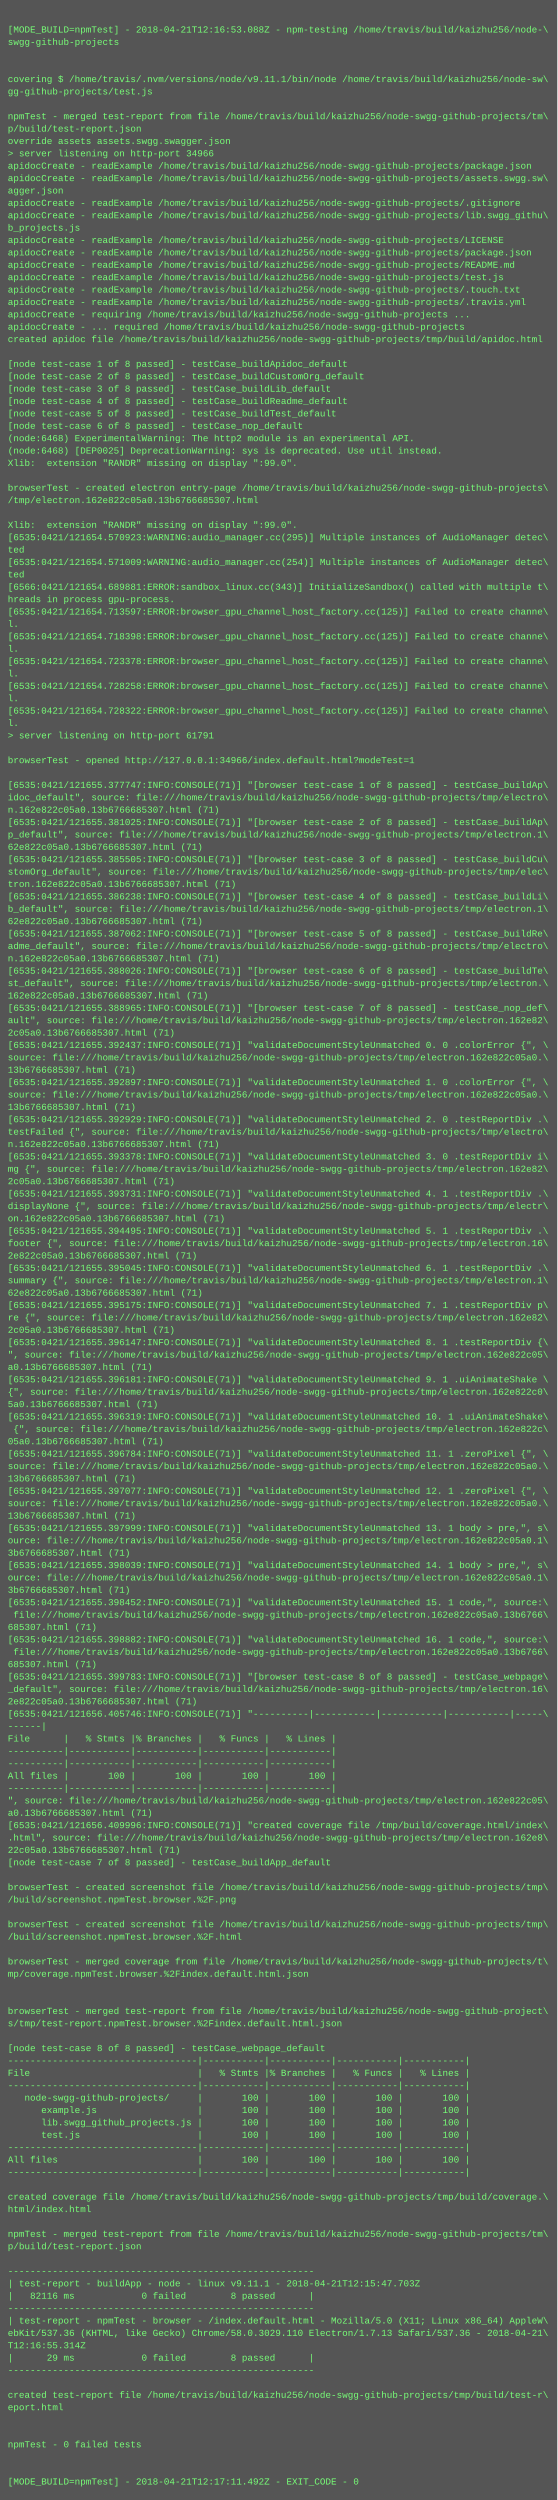
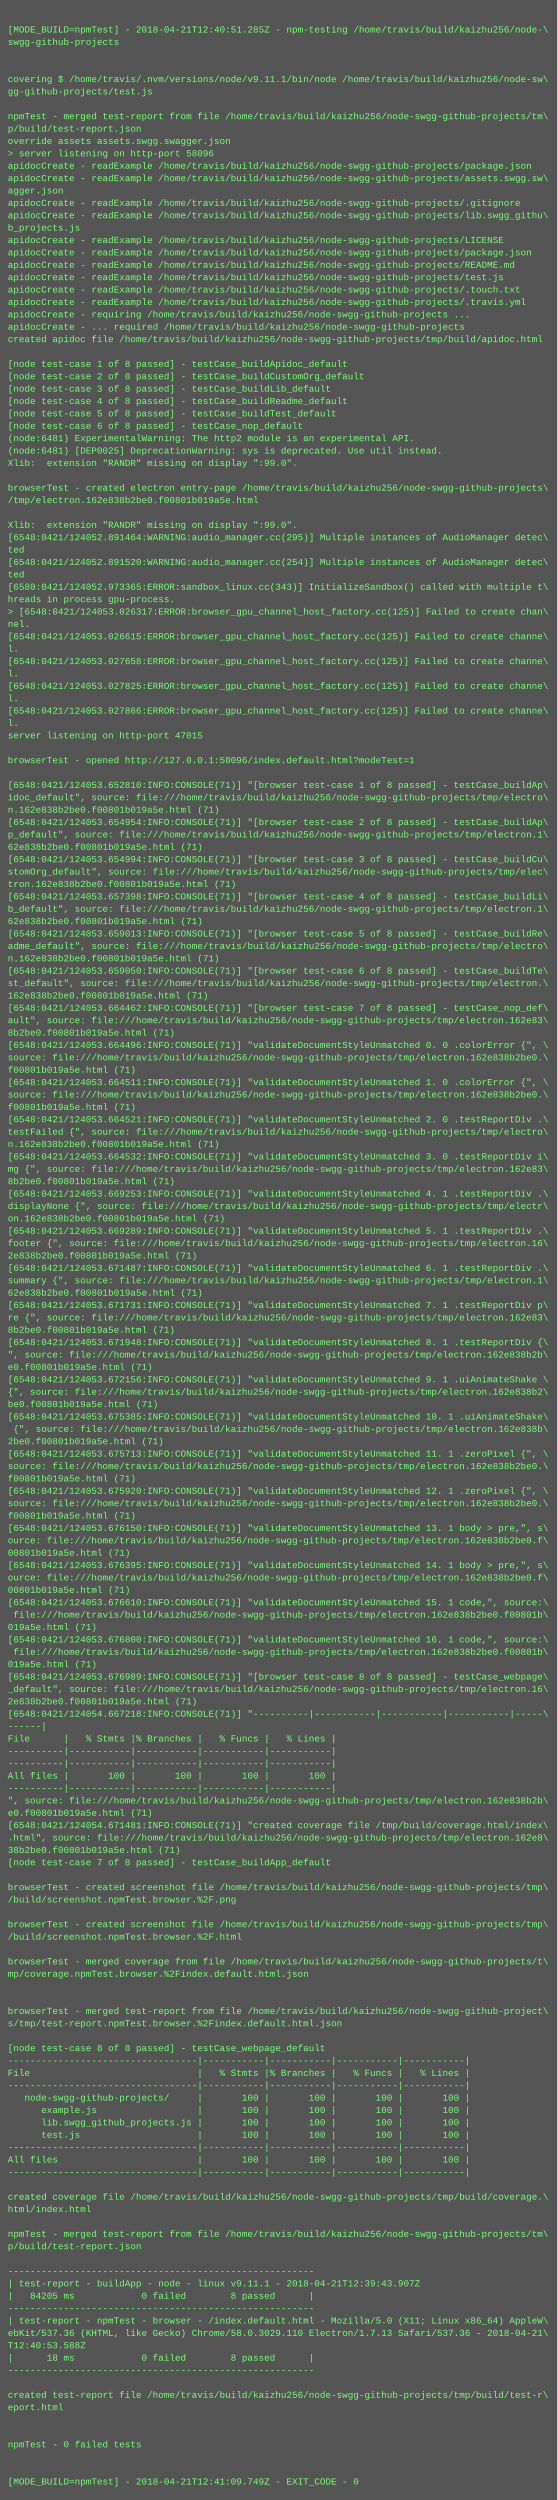
<svg xmlns="http://www.w3.org/2000/svg" height="3230" width="720">
  <rect height="3230" fill="#555" width="720" />
  <text fill="#7f7" font-family="Courier New" font-size="12" xml:space="preserve">
    <tspan x="10" y="26" />
-     <tspan x="10" y="42">[MODE_BUILD=npmTest] - 2018-04-21T12:16:53.088Z - npm-testing /home/travis/build/kaizhu256/node-\</tspan>
+     <tspan x="10" y="42">[MODE_BUILD=npmTest] - 2018-04-21T12:40:51.285Z - npm-testing /home/travis/build/kaizhu256/node-\</tspan>
    <tspan x="10" y="58">swgg-github-projects</tspan>
    <tspan x="10" y="74" />
    <tspan x="10" y="90" />
    <tspan x="10" y="106">covering $ /home/travis/.nvm/versions/node/v9.11.1/bin/node /home/travis/build/kaizhu256/node-sw\</tspan>
    <tspan x="10" y="122">gg-github-projects/test.js</tspan>
    <tspan x="10" y="138" />
    <tspan x="10" y="154">npmTest - merged test-report from file /home/travis/build/kaizhu256/node-swgg-github-projects/tm\</tspan>
    <tspan x="10" y="170">p/build/test-report.json</tspan>
    <tspan x="10" y="186">override assets assets.swgg.swagger.json</tspan>
-     <tspan x="10" y="202">&gt; server listening on http-port 34966</tspan>
+     <tspan x="10" y="202">&gt; server listening on http-port 58096</tspan>
    <tspan x="10" y="218">apidocCreate - readExample /home/travis/build/kaizhu256/node-swgg-github-projects/package.json</tspan>
    <tspan x="10" y="234">apidocCreate - readExample /home/travis/build/kaizhu256/node-swgg-github-projects/assets.swgg.sw\</tspan>
    <tspan x="10" y="250">agger.json</tspan>
    <tspan x="10" y="266">apidocCreate - readExample /home/travis/build/kaizhu256/node-swgg-github-projects/.gitignore</tspan>
    <tspan x="10" y="282">apidocCreate - readExample /home/travis/build/kaizhu256/node-swgg-github-projects/lib.swgg_githu\</tspan>
    <tspan x="10" y="298">b_projects.js</tspan>
    <tspan x="10" y="314">apidocCreate - readExample /home/travis/build/kaizhu256/node-swgg-github-projects/LICENSE</tspan>
    <tspan x="10" y="330">apidocCreate - readExample /home/travis/build/kaizhu256/node-swgg-github-projects/package.json</tspan>
    <tspan x="10" y="346">apidocCreate - readExample /home/travis/build/kaizhu256/node-swgg-github-projects/README.md</tspan>
    <tspan x="10" y="362">apidocCreate - readExample /home/travis/build/kaizhu256/node-swgg-github-projects/test.js</tspan>
    <tspan x="10" y="378">apidocCreate - readExample /home/travis/build/kaizhu256/node-swgg-github-projects/.touch.txt</tspan>
    <tspan x="10" y="394">apidocCreate - readExample /home/travis/build/kaizhu256/node-swgg-github-projects/.travis.yml</tspan>
    <tspan x="10" y="410">apidocCreate - requiring /home/travis/build/kaizhu256/node-swgg-github-projects ...</tspan>
    <tspan x="10" y="426">apidocCreate - ... required /home/travis/build/kaizhu256/node-swgg-github-projects</tspan>
    <tspan x="10" y="442">created apidoc file /home/travis/build/kaizhu256/node-swgg-github-projects/tmp/build/apidoc.html</tspan>
    <tspan x="10" y="458" />
    <tspan x="10" y="474">[node test-case 1 of 8 passed] - testCase_buildApidoc_default</tspan>
    <tspan x="10" y="490">[node test-case 2 of 8 passed] - testCase_buildCustomOrg_default</tspan>
    <tspan x="10" y="506">[node test-case 3 of 8 passed] - testCase_buildLib_default</tspan>
    <tspan x="10" y="522">[node test-case 4 of 8 passed] - testCase_buildReadme_default</tspan>
    <tspan x="10" y="538">[node test-case 5 of 8 passed] - testCase_buildTest_default</tspan>
    <tspan x="10" y="554">[node test-case 6 of 8 passed] - testCase_nop_default</tspan>
-     <tspan x="10" y="570">(node:6468) ExperimentalWarning: The http2 module is an experimental API.</tspan>
-     <tspan x="10" y="586">(node:6468) [DEP0025] DeprecationWarning: sys is deprecated. Use util instead.</tspan>
+     <tspan x="10" y="570">(node:6481) ExperimentalWarning: The http2 module is an experimental API.</tspan>
+     <tspan x="10" y="586">(node:6481) [DEP0025] DeprecationWarning: sys is deprecated. Use util instead.</tspan>
    <tspan x="10" y="602">Xlib:  extension "RANDR" missing on display ":99.0".</tspan>
    <tspan x="10" y="618" />
    <tspan x="10" y="634">browserTest - created electron entry-page /home/travis/build/kaizhu256/node-swgg-github-projects\</tspan>
-     <tspan x="10" y="650">/tmp/electron.162e822c05a0.13b6766685307.html</tspan>
+     <tspan x="10" y="650">/tmp/electron.162e838b2be0.f00801b019a5e.html</tspan>
    <tspan x="10" y="666" />
    <tspan x="10" y="682">Xlib:  extension "RANDR" missing on display ":99.0".</tspan>
-     <tspan x="10" y="698">[6535:0421/121654.570923:WARNING:audio_manager.cc(295)] Multiple instances of AudioManager detec\</tspan>
+     <tspan x="10" y="698">[6548:0421/124052.891464:WARNING:audio_manager.cc(295)] Multiple instances of AudioManager detec\</tspan>
    <tspan x="10" y="714">ted</tspan>
-     <tspan x="10" y="730">[6535:0421/121654.571009:WARNING:audio_manager.cc(254)] Multiple instances of AudioManager detec\</tspan>
+     <tspan x="10" y="730">[6548:0421/124052.891520:WARNING:audio_manager.cc(254)] Multiple instances of AudioManager detec\</tspan>
    <tspan x="10" y="746">ted</tspan>
-     <tspan x="10" y="762">[6566:0421/121654.689881:ERROR:sandbox_linux.cc(343)] InitializeSandbox() called with multiple t\</tspan>
+     <tspan x="10" y="762">[6580:0421/124052.973365:ERROR:sandbox_linux.cc(343)] InitializeSandbox() called with multiple t\</tspan>
    <tspan x="10" y="778">hreads in process gpu-process. </tspan>
-     <tspan x="10" y="794">[6535:0421/121654.713597:ERROR:browser_gpu_channel_host_factory.cc(125)] Failed to create channe\</tspan>
-     <tspan x="10" y="810">l.</tspan>
-     <tspan x="10" y="826">[6535:0421/121654.718398:ERROR:browser_gpu_channel_host_factory.cc(125)] Failed to create channe\</tspan>
+     <tspan x="10" y="794">&gt; [6548:0421/124053.026317:ERROR:browser_gpu_channel_host_factory.cc(125)] Failed to create chan\</tspan>
+     <tspan x="10" y="810">nel.</tspan>
+     <tspan x="10" y="826">[6548:0421/124053.026615:ERROR:browser_gpu_channel_host_factory.cc(125)] Failed to create channe\</tspan>
    <tspan x="10" y="842">l.</tspan>
-     <tspan x="10" y="858">[6535:0421/121654.723378:ERROR:browser_gpu_channel_host_factory.cc(125)] Failed to create channe\</tspan>
+     <tspan x="10" y="858">[6548:0421/124053.027658:ERROR:browser_gpu_channel_host_factory.cc(125)] Failed to create channe\</tspan>
    <tspan x="10" y="874">l.</tspan>
-     <tspan x="10" y="890">[6535:0421/121654.728258:ERROR:browser_gpu_channel_host_factory.cc(125)] Failed to create channe\</tspan>
+     <tspan x="10" y="890">[6548:0421/124053.027825:ERROR:browser_gpu_channel_host_factory.cc(125)] Failed to create channe\</tspan>
    <tspan x="10" y="906">l.</tspan>
-     <tspan x="10" y="922">[6535:0421/121654.728322:ERROR:browser_gpu_channel_host_factory.cc(125)] Failed to create channe\</tspan>
+     <tspan x="10" y="922">[6548:0421/124053.027866:ERROR:browser_gpu_channel_host_factory.cc(125)] Failed to create channe\</tspan>
    <tspan x="10" y="938">l.</tspan>
-     <tspan x="10" y="954">&gt; server listening on http-port 61791</tspan>
+     <tspan x="10" y="954">server listening on http-port 47015</tspan>
    <tspan x="10" y="970" />
-     <tspan x="10" y="986">browserTest - opened http://127.0.0.1:34966/index.default.html?modeTest=1</tspan>
+     <tspan x="10" y="986">browserTest - opened http://127.0.0.1:58096/index.default.html?modeTest=1</tspan>
    <tspan x="10" y="1002" />
-     <tspan x="10" y="1018">[6535:0421/121655.377747:INFO:CONSOLE(71)] "[browser test-case 1 of 8 passed] - testCase_buildAp\</tspan>
+     <tspan x="10" y="1018">[6548:0421/124053.652810:INFO:CONSOLE(71)] "[browser test-case 1 of 8 passed] - testCase_buildAp\</tspan>
    <tspan x="10" y="1034">idoc_default", source: file:///home/travis/build/kaizhu256/node-swgg-github-projects/tmp/electro\</tspan>
-     <tspan x="10" y="1050">n.162e822c05a0.13b6766685307.html (71)</tspan>
-     <tspan x="10" y="1066">[6535:0421/121655.381025:INFO:CONSOLE(71)] "[browser test-case 2 of 8 passed] - testCase_buildAp\</tspan>
+     <tspan x="10" y="1050">n.162e838b2be0.f00801b019a5e.html (71)</tspan>
+     <tspan x="10" y="1066">[6548:0421/124053.654954:INFO:CONSOLE(71)] "[browser test-case 2 of 8 passed] - testCase_buildAp\</tspan>
    <tspan x="10" y="1082">p_default", source: file:///home/travis/build/kaizhu256/node-swgg-github-projects/tmp/electron.1\</tspan>
-     <tspan x="10" y="1098">62e822c05a0.13b6766685307.html (71)</tspan>
-     <tspan x="10" y="1114">[6535:0421/121655.385505:INFO:CONSOLE(71)] "[browser test-case 3 of 8 passed] - testCase_buildCu\</tspan>
+     <tspan x="10" y="1098">62e838b2be0.f00801b019a5e.html (71)</tspan>
+     <tspan x="10" y="1114">[6548:0421/124053.654994:INFO:CONSOLE(71)] "[browser test-case 3 of 8 passed] - testCase_buildCu\</tspan>
    <tspan x="10" y="1130">stomOrg_default", source: file:///home/travis/build/kaizhu256/node-swgg-github-projects/tmp/elec\</tspan>
-     <tspan x="10" y="1146">tron.162e822c05a0.13b6766685307.html (71)</tspan>
-     <tspan x="10" y="1162">[6535:0421/121655.386238:INFO:CONSOLE(71)] "[browser test-case 4 of 8 passed] - testCase_buildLi\</tspan>
+     <tspan x="10" y="1146">tron.162e838b2be0.f00801b019a5e.html (71)</tspan>
+     <tspan x="10" y="1162">[6548:0421/124053.657398:INFO:CONSOLE(71)] "[browser test-case 4 of 8 passed] - testCase_buildLi\</tspan>
    <tspan x="10" y="1178">b_default", source: file:///home/travis/build/kaizhu256/node-swgg-github-projects/tmp/electron.1\</tspan>
-     <tspan x="10" y="1194">62e822c05a0.13b6766685307.html (71)</tspan>
-     <tspan x="10" y="1210">[6535:0421/121655.387062:INFO:CONSOLE(71)] "[browser test-case 5 of 8 passed] - testCase_buildRe\</tspan>
+     <tspan x="10" y="1194">62e838b2be0.f00801b019a5e.html (71)</tspan>
+     <tspan x="10" y="1210">[6548:0421/124053.659013:INFO:CONSOLE(71)] "[browser test-case 5 of 8 passed] - testCase_buildRe\</tspan>
    <tspan x="10" y="1226">adme_default", source: file:///home/travis/build/kaizhu256/node-swgg-github-projects/tmp/electro\</tspan>
-     <tspan x="10" y="1242">n.162e822c05a0.13b6766685307.html (71)</tspan>
-     <tspan x="10" y="1258">[6535:0421/121655.388026:INFO:CONSOLE(71)] "[browser test-case 6 of 8 passed] - testCase_buildTe\</tspan>
+     <tspan x="10" y="1242">n.162e838b2be0.f00801b019a5e.html (71)</tspan>
+     <tspan x="10" y="1258">[6548:0421/124053.659050:INFO:CONSOLE(71)] "[browser test-case 6 of 8 passed] - testCase_buildTe\</tspan>
    <tspan x="10" y="1274">st_default", source: file:///home/travis/build/kaizhu256/node-swgg-github-projects/tmp/electron.\</tspan>
-     <tspan x="10" y="1290">162e822c05a0.13b6766685307.html (71)</tspan>
-     <tspan x="10" y="1306">[6535:0421/121655.388965:INFO:CONSOLE(71)] "[browser test-case 7 of 8 passed] - testCase_nop_def\</tspan>
-     <tspan x="10" y="1322">ault", source: file:///home/travis/build/kaizhu256/node-swgg-github-projects/tmp/electron.162e82\</tspan>
-     <tspan x="10" y="1338">2c05a0.13b6766685307.html (71)</tspan>
-     <tspan x="10" y="1354">[6535:0421/121655.392437:INFO:CONSOLE(71)] "validateDocumentStyleUnmatched 0. 0 .colorError {", \</tspan>
-     <tspan x="10" y="1370">source: file:///home/travis/build/kaizhu256/node-swgg-github-projects/tmp/electron.162e822c05a0.\</tspan>
-     <tspan x="10" y="1386">13b6766685307.html (71)</tspan>
-     <tspan x="10" y="1402">[6535:0421/121655.392897:INFO:CONSOLE(71)] "validateDocumentStyleUnmatched 1. 0 .colorError {", \</tspan>
-     <tspan x="10" y="1418">source: file:///home/travis/build/kaizhu256/node-swgg-github-projects/tmp/electron.162e822c05a0.\</tspan>
-     <tspan x="10" y="1434">13b6766685307.html (71)</tspan>
-     <tspan x="10" y="1450">[6535:0421/121655.392929:INFO:CONSOLE(71)] "validateDocumentStyleUnmatched 2. 0 .testReportDiv .\</tspan>
+     <tspan x="10" y="1290">162e838b2be0.f00801b019a5e.html (71)</tspan>
+     <tspan x="10" y="1306">[6548:0421/124053.664462:INFO:CONSOLE(71)] "[browser test-case 7 of 8 passed] - testCase_nop_def\</tspan>
+     <tspan x="10" y="1322">ault", source: file:///home/travis/build/kaizhu256/node-swgg-github-projects/tmp/electron.162e83\</tspan>
+     <tspan x="10" y="1338">8b2be0.f00801b019a5e.html (71)</tspan>
+     <tspan x="10" y="1354">[6548:0421/124053.664496:INFO:CONSOLE(71)] "validateDocumentStyleUnmatched 0. 0 .colorError {", \</tspan>
+     <tspan x="10" y="1370">source: file:///home/travis/build/kaizhu256/node-swgg-github-projects/tmp/electron.162e838b2be0.\</tspan>
+     <tspan x="10" y="1386">f00801b019a5e.html (71)</tspan>
+     <tspan x="10" y="1402">[6548:0421/124053.664511:INFO:CONSOLE(71)] "validateDocumentStyleUnmatched 1. 0 .colorError {", \</tspan>
+     <tspan x="10" y="1418">source: file:///home/travis/build/kaizhu256/node-swgg-github-projects/tmp/electron.162e838b2be0.\</tspan>
+     <tspan x="10" y="1434">f00801b019a5e.html (71)</tspan>
+     <tspan x="10" y="1450">[6548:0421/124053.664521:INFO:CONSOLE(71)] "validateDocumentStyleUnmatched 2. 0 .testReportDiv .\</tspan>
    <tspan x="10" y="1466">testFailed {", source: file:///home/travis/build/kaizhu256/node-swgg-github-projects/tmp/electro\</tspan>
-     <tspan x="10" y="1482">n.162e822c05a0.13b6766685307.html (71)</tspan>
-     <tspan x="10" y="1498">[6535:0421/121655.393378:INFO:CONSOLE(71)] "validateDocumentStyleUnmatched 3. 0 .testReportDiv i\</tspan>
-     <tspan x="10" y="1514">mg {", source: file:///home/travis/build/kaizhu256/node-swgg-github-projects/tmp/electron.162e82\</tspan>
-     <tspan x="10" y="1530">2c05a0.13b6766685307.html (71)</tspan>
-     <tspan x="10" y="1546">[6535:0421/121655.393731:INFO:CONSOLE(71)] "validateDocumentStyleUnmatched 4. 1 .testReportDiv .\</tspan>
+     <tspan x="10" y="1482">n.162e838b2be0.f00801b019a5e.html (71)</tspan>
+     <tspan x="10" y="1498">[6548:0421/124053.664532:INFO:CONSOLE(71)] "validateDocumentStyleUnmatched 3. 0 .testReportDiv i\</tspan>
+     <tspan x="10" y="1514">mg {", source: file:///home/travis/build/kaizhu256/node-swgg-github-projects/tmp/electron.162e83\</tspan>
+     <tspan x="10" y="1530">8b2be0.f00801b019a5e.html (71)</tspan>
+     <tspan x="10" y="1546">[6548:0421/124053.669253:INFO:CONSOLE(71)] "validateDocumentStyleUnmatched 4. 1 .testReportDiv .\</tspan>
    <tspan x="10" y="1562">displayNone {", source: file:///home/travis/build/kaizhu256/node-swgg-github-projects/tmp/electr\</tspan>
-     <tspan x="10" y="1578">on.162e822c05a0.13b6766685307.html (71)</tspan>
-     <tspan x="10" y="1594">[6535:0421/121655.394495:INFO:CONSOLE(71)] "validateDocumentStyleUnmatched 5. 1 .testReportDiv .\</tspan>
+     <tspan x="10" y="1578">on.162e838b2be0.f00801b019a5e.html (71)</tspan>
+     <tspan x="10" y="1594">[6548:0421/124053.669289:INFO:CONSOLE(71)] "validateDocumentStyleUnmatched 5. 1 .testReportDiv .\</tspan>
    <tspan x="10" y="1610">footer {", source: file:///home/travis/build/kaizhu256/node-swgg-github-projects/tmp/electron.16\</tspan>
-     <tspan x="10" y="1626">2e822c05a0.13b6766685307.html (71)</tspan>
-     <tspan x="10" y="1642">[6535:0421/121655.395045:INFO:CONSOLE(71)] "validateDocumentStyleUnmatched 6. 1 .testReportDiv .\</tspan>
+     <tspan x="10" y="1626">2e838b2be0.f00801b019a5e.html (71)</tspan>
+     <tspan x="10" y="1642">[6548:0421/124053.671487:INFO:CONSOLE(71)] "validateDocumentStyleUnmatched 6. 1 .testReportDiv .\</tspan>
    <tspan x="10" y="1658">summary {", source: file:///home/travis/build/kaizhu256/node-swgg-github-projects/tmp/electron.1\</tspan>
-     <tspan x="10" y="1674">62e822c05a0.13b6766685307.html (71)</tspan>
-     <tspan x="10" y="1690">[6535:0421/121655.395175:INFO:CONSOLE(71)] "validateDocumentStyleUnmatched 7. 1 .testReportDiv p\</tspan>
-     <tspan x="10" y="1706">re {", source: file:///home/travis/build/kaizhu256/node-swgg-github-projects/tmp/electron.162e82\</tspan>
-     <tspan x="10" y="1722">2c05a0.13b6766685307.html (71)</tspan>
-     <tspan x="10" y="1738">[6535:0421/121655.396147:INFO:CONSOLE(71)] "validateDocumentStyleUnmatched 8. 1 .testReportDiv {\</tspan>
-     <tspan x="10" y="1754">", source: file:///home/travis/build/kaizhu256/node-swgg-github-projects/tmp/electron.162e822c05\</tspan>
-     <tspan x="10" y="1770">a0.13b6766685307.html (71)</tspan>
-     <tspan x="10" y="1786">[6535:0421/121655.396181:INFO:CONSOLE(71)] "validateDocumentStyleUnmatched 9. 1 .uiAnimateShake \</tspan>
-     <tspan x="10" y="1802">{", source: file:///home/travis/build/kaizhu256/node-swgg-github-projects/tmp/electron.162e822c0\</tspan>
-     <tspan x="10" y="1818">5a0.13b6766685307.html (71)</tspan>
-     <tspan x="10" y="1834">[6535:0421/121655.396319:INFO:CONSOLE(71)] "validateDocumentStyleUnmatched 10. 1 .uiAnimateShake\</tspan>
-     <tspan x="10" y="1850"> {", source: file:///home/travis/build/kaizhu256/node-swgg-github-projects/tmp/electron.162e822c\</tspan>
-     <tspan x="10" y="1866">05a0.13b6766685307.html (71)</tspan>
-     <tspan x="10" y="1882">[6535:0421/121655.396784:INFO:CONSOLE(71)] "validateDocumentStyleUnmatched 11. 1 .zeroPixel {", \</tspan>
-     <tspan x="10" y="1898">source: file:///home/travis/build/kaizhu256/node-swgg-github-projects/tmp/electron.162e822c05a0.\</tspan>
-     <tspan x="10" y="1914">13b6766685307.html (71)</tspan>
-     <tspan x="10" y="1930">[6535:0421/121655.397077:INFO:CONSOLE(71)] "validateDocumentStyleUnmatched 12. 1 .zeroPixel {", \</tspan>
-     <tspan x="10" y="1946">source: file:///home/travis/build/kaizhu256/node-swgg-github-projects/tmp/electron.162e822c05a0.\</tspan>
-     <tspan x="10" y="1962">13b6766685307.html (71)</tspan>
-     <tspan x="10" y="1978">[6535:0421/121655.397999:INFO:CONSOLE(71)] "validateDocumentStyleUnmatched 13. 1 body &gt; pre,", s\</tspan>
-     <tspan x="10" y="1994">ource: file:///home/travis/build/kaizhu256/node-swgg-github-projects/tmp/electron.162e822c05a0.1\</tspan>
-     <tspan x="10" y="2010">3b6766685307.html (71)</tspan>
-     <tspan x="10" y="2026">[6535:0421/121655.398039:INFO:CONSOLE(71)] "validateDocumentStyleUnmatched 14. 1 body &gt; pre,", s\</tspan>
-     <tspan x="10" y="2042">ource: file:///home/travis/build/kaizhu256/node-swgg-github-projects/tmp/electron.162e822c05a0.1\</tspan>
-     <tspan x="10" y="2058">3b6766685307.html (71)</tspan>
-     <tspan x="10" y="2074">[6535:0421/121655.398452:INFO:CONSOLE(71)] "validateDocumentStyleUnmatched 15. 1 code,", source:\</tspan>
-     <tspan x="10" y="2090"> file:///home/travis/build/kaizhu256/node-swgg-github-projects/tmp/electron.162e822c05a0.13b6766\</tspan>
-     <tspan x="10" y="2106">685307.html (71)</tspan>
-     <tspan x="10" y="2122">[6535:0421/121655.398882:INFO:CONSOLE(71)] "validateDocumentStyleUnmatched 16. 1 code,", source:\</tspan>
-     <tspan x="10" y="2138"> file:///home/travis/build/kaizhu256/node-swgg-github-projects/tmp/electron.162e822c05a0.13b6766\</tspan>
-     <tspan x="10" y="2154">685307.html (71)</tspan>
-     <tspan x="10" y="2170">[6535:0421/121655.399783:INFO:CONSOLE(71)] "[browser test-case 8 of 8 passed] - testCase_webpage\</tspan>
+     <tspan x="10" y="1674">62e838b2be0.f00801b019a5e.html (71)</tspan>
+     <tspan x="10" y="1690">[6548:0421/124053.671731:INFO:CONSOLE(71)] "validateDocumentStyleUnmatched 7. 1 .testReportDiv p\</tspan>
+     <tspan x="10" y="1706">re {", source: file:///home/travis/build/kaizhu256/node-swgg-github-projects/tmp/electron.162e83\</tspan>
+     <tspan x="10" y="1722">8b2be0.f00801b019a5e.html (71)</tspan>
+     <tspan x="10" y="1738">[6548:0421/124053.671948:INFO:CONSOLE(71)] "validateDocumentStyleUnmatched 8. 1 .testReportDiv {\</tspan>
+     <tspan x="10" y="1754">", source: file:///home/travis/build/kaizhu256/node-swgg-github-projects/tmp/electron.162e838b2b\</tspan>
+     <tspan x="10" y="1770">e0.f00801b019a5e.html (71)</tspan>
+     <tspan x="10" y="1786">[6548:0421/124053.672156:INFO:CONSOLE(71)] "validateDocumentStyleUnmatched 9. 1 .uiAnimateShake \</tspan>
+     <tspan x="10" y="1802">{", source: file:///home/travis/build/kaizhu256/node-swgg-github-projects/tmp/electron.162e838b2\</tspan>
+     <tspan x="10" y="1818">be0.f00801b019a5e.html (71)</tspan>
+     <tspan x="10" y="1834">[6548:0421/124053.675385:INFO:CONSOLE(71)] "validateDocumentStyleUnmatched 10. 1 .uiAnimateShake\</tspan>
+     <tspan x="10" y="1850"> {", source: file:///home/travis/build/kaizhu256/node-swgg-github-projects/tmp/electron.162e838b\</tspan>
+     <tspan x="10" y="1866">2be0.f00801b019a5e.html (71)</tspan>
+     <tspan x="10" y="1882">[6548:0421/124053.675713:INFO:CONSOLE(71)] "validateDocumentStyleUnmatched 11. 1 .zeroPixel {", \</tspan>
+     <tspan x="10" y="1898">source: file:///home/travis/build/kaizhu256/node-swgg-github-projects/tmp/electron.162e838b2be0.\</tspan>
+     <tspan x="10" y="1914">f00801b019a5e.html (71)</tspan>
+     <tspan x="10" y="1930">[6548:0421/124053.675920:INFO:CONSOLE(71)] "validateDocumentStyleUnmatched 12. 1 .zeroPixel {", \</tspan>
+     <tspan x="10" y="1946">source: file:///home/travis/build/kaizhu256/node-swgg-github-projects/tmp/electron.162e838b2be0.\</tspan>
+     <tspan x="10" y="1962">f00801b019a5e.html (71)</tspan>
+     <tspan x="10" y="1978">[6548:0421/124053.676150:INFO:CONSOLE(71)] "validateDocumentStyleUnmatched 13. 1 body &gt; pre,", s\</tspan>
+     <tspan x="10" y="1994">ource: file:///home/travis/build/kaizhu256/node-swgg-github-projects/tmp/electron.162e838b2be0.f\</tspan>
+     <tspan x="10" y="2010">00801b019a5e.html (71)</tspan>
+     <tspan x="10" y="2026">[6548:0421/124053.676395:INFO:CONSOLE(71)] "validateDocumentStyleUnmatched 14. 1 body &gt; pre,", s\</tspan>
+     <tspan x="10" y="2042">ource: file:///home/travis/build/kaizhu256/node-swgg-github-projects/tmp/electron.162e838b2be0.f\</tspan>
+     <tspan x="10" y="2058">00801b019a5e.html (71)</tspan>
+     <tspan x="10" y="2074">[6548:0421/124053.676610:INFO:CONSOLE(71)] "validateDocumentStyleUnmatched 15. 1 code,", source:\</tspan>
+     <tspan x="10" y="2090"> file:///home/travis/build/kaizhu256/node-swgg-github-projects/tmp/electron.162e838b2be0.f00801b\</tspan>
+     <tspan x="10" y="2106">019a5e.html (71)</tspan>
+     <tspan x="10" y="2122">[6548:0421/124053.676800:INFO:CONSOLE(71)] "validateDocumentStyleUnmatched 16. 1 code,", source:\</tspan>
+     <tspan x="10" y="2138"> file:///home/travis/build/kaizhu256/node-swgg-github-projects/tmp/electron.162e838b2be0.f00801b\</tspan>
+     <tspan x="10" y="2154">019a5e.html (71)</tspan>
+     <tspan x="10" y="2170">[6548:0421/124053.676989:INFO:CONSOLE(71)] "[browser test-case 8 of 8 passed] - testCase_webpage\</tspan>
    <tspan x="10" y="2186">_default", source: file:///home/travis/build/kaizhu256/node-swgg-github-projects/tmp/electron.16\</tspan>
-     <tspan x="10" y="2202">2e822c05a0.13b6766685307.html (71)</tspan>
-     <tspan x="10" y="2218">[6535:0421/121656.405746:INFO:CONSOLE(71)] "----------|-----------|-----------|-----------|-----\</tspan>
+     <tspan x="10" y="2202">2e838b2be0.f00801b019a5e.html (71)</tspan>
+     <tspan x="10" y="2218">[6548:0421/124054.667218:INFO:CONSOLE(71)] "----------|-----------|-----------|-----------|-----\</tspan>
    <tspan x="10" y="2234">------|</tspan>
    <tspan x="10" y="2250">File      |   % Stmts |% Branches |   % Funcs |   % Lines |</tspan>
    <tspan x="10" y="2266">----------|-----------|-----------|-----------|-----------|</tspan>
    <tspan x="10" y="2282">----------|-----------|-----------|-----------|-----------|</tspan>
    <tspan x="10" y="2298">All files |       100 |       100 |       100 |       100 |</tspan>
    <tspan x="10" y="2314">----------|-----------|-----------|-----------|-----------|</tspan>
-     <tspan x="10" y="2330">", source: file:///home/travis/build/kaizhu256/node-swgg-github-projects/tmp/electron.162e822c05\</tspan>
-     <tspan x="10" y="2346">a0.13b6766685307.html (71)</tspan>
-     <tspan x="10" y="2362">[6535:0421/121656.409996:INFO:CONSOLE(71)] "created coverage file /tmp/build/coverage.html/index\</tspan>
+     <tspan x="10" y="2330">", source: file:///home/travis/build/kaizhu256/node-swgg-github-projects/tmp/electron.162e838b2b\</tspan>
+     <tspan x="10" y="2346">e0.f00801b019a5e.html (71)</tspan>
+     <tspan x="10" y="2362">[6548:0421/124054.671481:INFO:CONSOLE(71)] "created coverage file /tmp/build/coverage.html/index\</tspan>
    <tspan x="10" y="2378">.html", source: file:///home/travis/build/kaizhu256/node-swgg-github-projects/tmp/electron.162e8\</tspan>
-     <tspan x="10" y="2394">22c05a0.13b6766685307.html (71)</tspan>
+     <tspan x="10" y="2394">38b2be0.f00801b019a5e.html (71)</tspan>
    <tspan x="10" y="2410">[node test-case 7 of 8 passed] - testCase_buildApp_default</tspan>
    <tspan x="10" y="2426" />
    <tspan x="10" y="2442">browserTest - created screenshot file /home/travis/build/kaizhu256/node-swgg-github-projects/tmp\</tspan>
    <tspan x="10" y="2458">/build/screenshot.npmTest.browser.%2F.png</tspan>
    <tspan x="10" y="2474" />
    <tspan x="10" y="2490">browserTest - created screenshot file /home/travis/build/kaizhu256/node-swgg-github-projects/tmp\</tspan>
    <tspan x="10" y="2506">/build/screenshot.npmTest.browser.%2F.html</tspan>
    <tspan x="10" y="2522" />
    <tspan x="10" y="2538">browserTest - merged coverage from file /home/travis/build/kaizhu256/node-swgg-github-projects/t\</tspan>
    <tspan x="10" y="2554">mp/coverage.npmTest.browser.%2Findex.default.html.json</tspan>
    <tspan x="10" y="2570" />
    <tspan x="10" y="2586" />
    <tspan x="10" y="2602">browserTest - merged test-report from file /home/travis/build/kaizhu256/node-swgg-github-project\</tspan>
    <tspan x="10" y="2618">s/tmp/test-report.npmTest.browser.%2Findex.default.html.json</tspan>
    <tspan x="10" y="2634" />
    <tspan x="10" y="2650">[node test-case 8 of 8 passed] - testCase_webpage_default</tspan>
    <tspan x="10" y="2666">----------------------------------|-----------|-----------|-----------|-----------|</tspan>
    <tspan x="10" y="2682">File                              |   % Stmts |% Branches |   % Funcs |   % Lines |</tspan>
    <tspan x="10" y="2698">----------------------------------|-----------|-----------|-----------|-----------|</tspan>
    <tspan x="10" y="2714">   node-swgg-github-projects/     |       100 |       100 |       100 |       100 |</tspan>
    <tspan x="10" y="2730">      example.js                  |       100 |       100 |       100 |       100 |</tspan>
    <tspan x="10" y="2746">      lib.swgg_github_projects.js |       100 |       100 |       100 |       100 |</tspan>
    <tspan x="10" y="2762">      test.js                     |       100 |       100 |       100 |       100 |</tspan>
    <tspan x="10" y="2778">----------------------------------|-----------|-----------|-----------|-----------|</tspan>
    <tspan x="10" y="2794">All files                         |       100 |       100 |       100 |       100 |</tspan>
    <tspan x="10" y="2810">----------------------------------|-----------|-----------|-----------|-----------|</tspan>
    <tspan x="10" y="2826" />
    <tspan x="10" y="2842">created coverage file /home/travis/build/kaizhu256/node-swgg-github-projects/tmp/build/coverage.\</tspan>
    <tspan x="10" y="2858">html/index.html</tspan>
    <tspan x="10" y="2874" />
    <tspan x="10" y="2890">npmTest - merged test-report from file /home/travis/build/kaizhu256/node-swgg-github-projects/tm\</tspan>
    <tspan x="10" y="2906">p/build/test-report.json</tspan>
    <tspan x="10" y="2922" />
    <tspan x="10" y="2938">-------------------------------------------------------</tspan>
-     <tspan x="10" y="2954">| test-report - buildApp - node - linux v9.11.1 - 2018-04-21T12:15:47.703Z</tspan>
-     <tspan x="10" y="2970">|   82116 ms            0 failed        8 passed      |</tspan>
+     <tspan x="10" y="2954">| test-report - buildApp - node - linux v9.11.1 - 2018-04-21T12:39:43.907Z</tspan>
+     <tspan x="10" y="2970">|   84205 ms            0 failed        8 passed      |</tspan>
    <tspan x="10" y="2986">-------------------------------------------------------</tspan>
    <tspan x="10" y="3002">| test-report - npmTest - browser - /index.default.html - Mozilla/5.0 (X11; Linux x86_64) AppleW\</tspan>
    <tspan x="10" y="3018">ebKit/537.36 (KHTML, like Gecko) Chrome/58.0.3029.110 Electron/1.7.13 Safari/537.36 - 2018-04-21\</tspan>
-     <tspan x="10" y="3034">T12:16:55.314Z</tspan>
-     <tspan x="10" y="3050">|      29 ms            0 failed        8 passed      |</tspan>
+     <tspan x="10" y="3034">T12:40:53.588Z</tspan>
+     <tspan x="10" y="3050">|      18 ms            0 failed        8 passed      |</tspan>
    <tspan x="10" y="3066">-------------------------------------------------------</tspan>
    <tspan x="10" y="3082" />
    <tspan x="10" y="3098">created test-report file /home/travis/build/kaizhu256/node-swgg-github-projects/tmp/build/test-r\</tspan>
    <tspan x="10" y="3114">eport.html</tspan>
    <tspan x="10" y="3130" />
    <tspan x="10" y="3146" />
    <tspan x="10" y="3162">npmTest - 0 failed tests</tspan>
    <tspan x="10" y="3178" />
    <tspan x="10" y="3194" />
-     <tspan x="10" y="3210">[MODE_BUILD=npmTest] - 2018-04-21T12:17:11.492Z - EXIT_CODE - 0</tspan>
+     <tspan x="10" y="3210">[MODE_BUILD=npmTest] - 2018-04-21T12:41:09.749Z - EXIT_CODE - 0</tspan>
  </text>
</svg>
